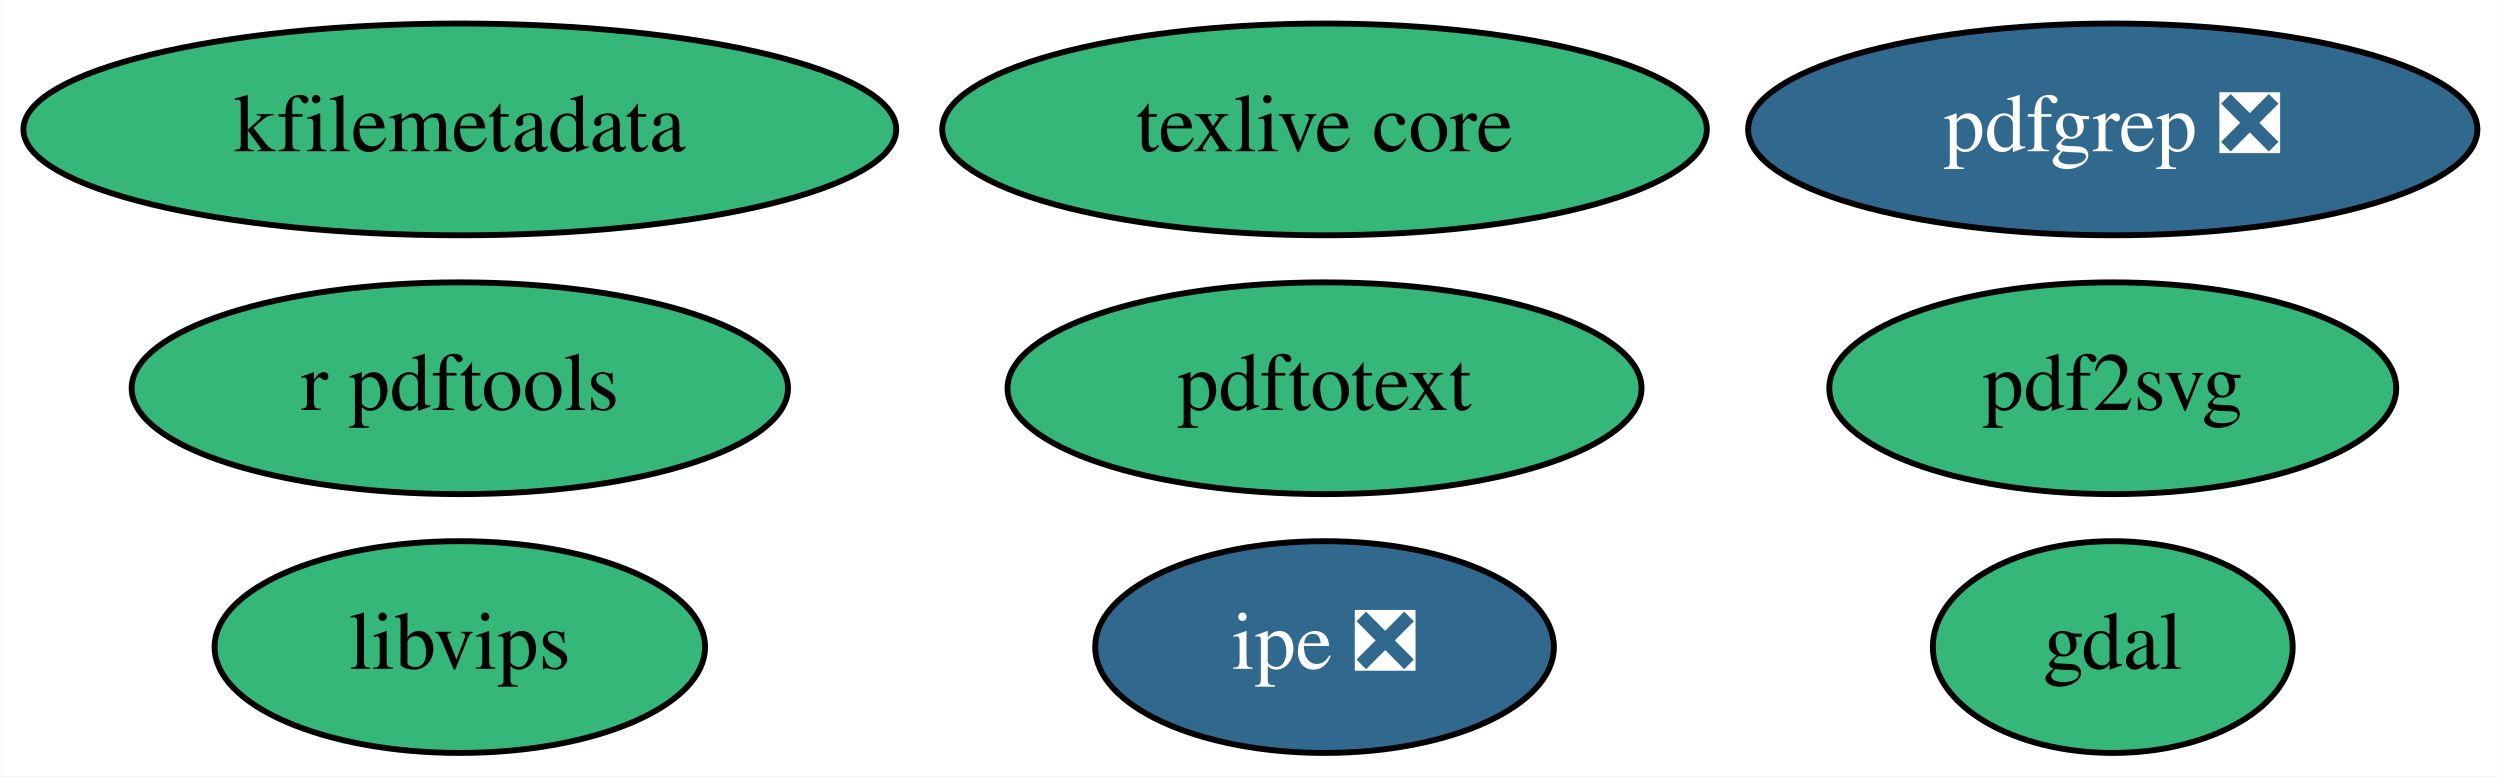
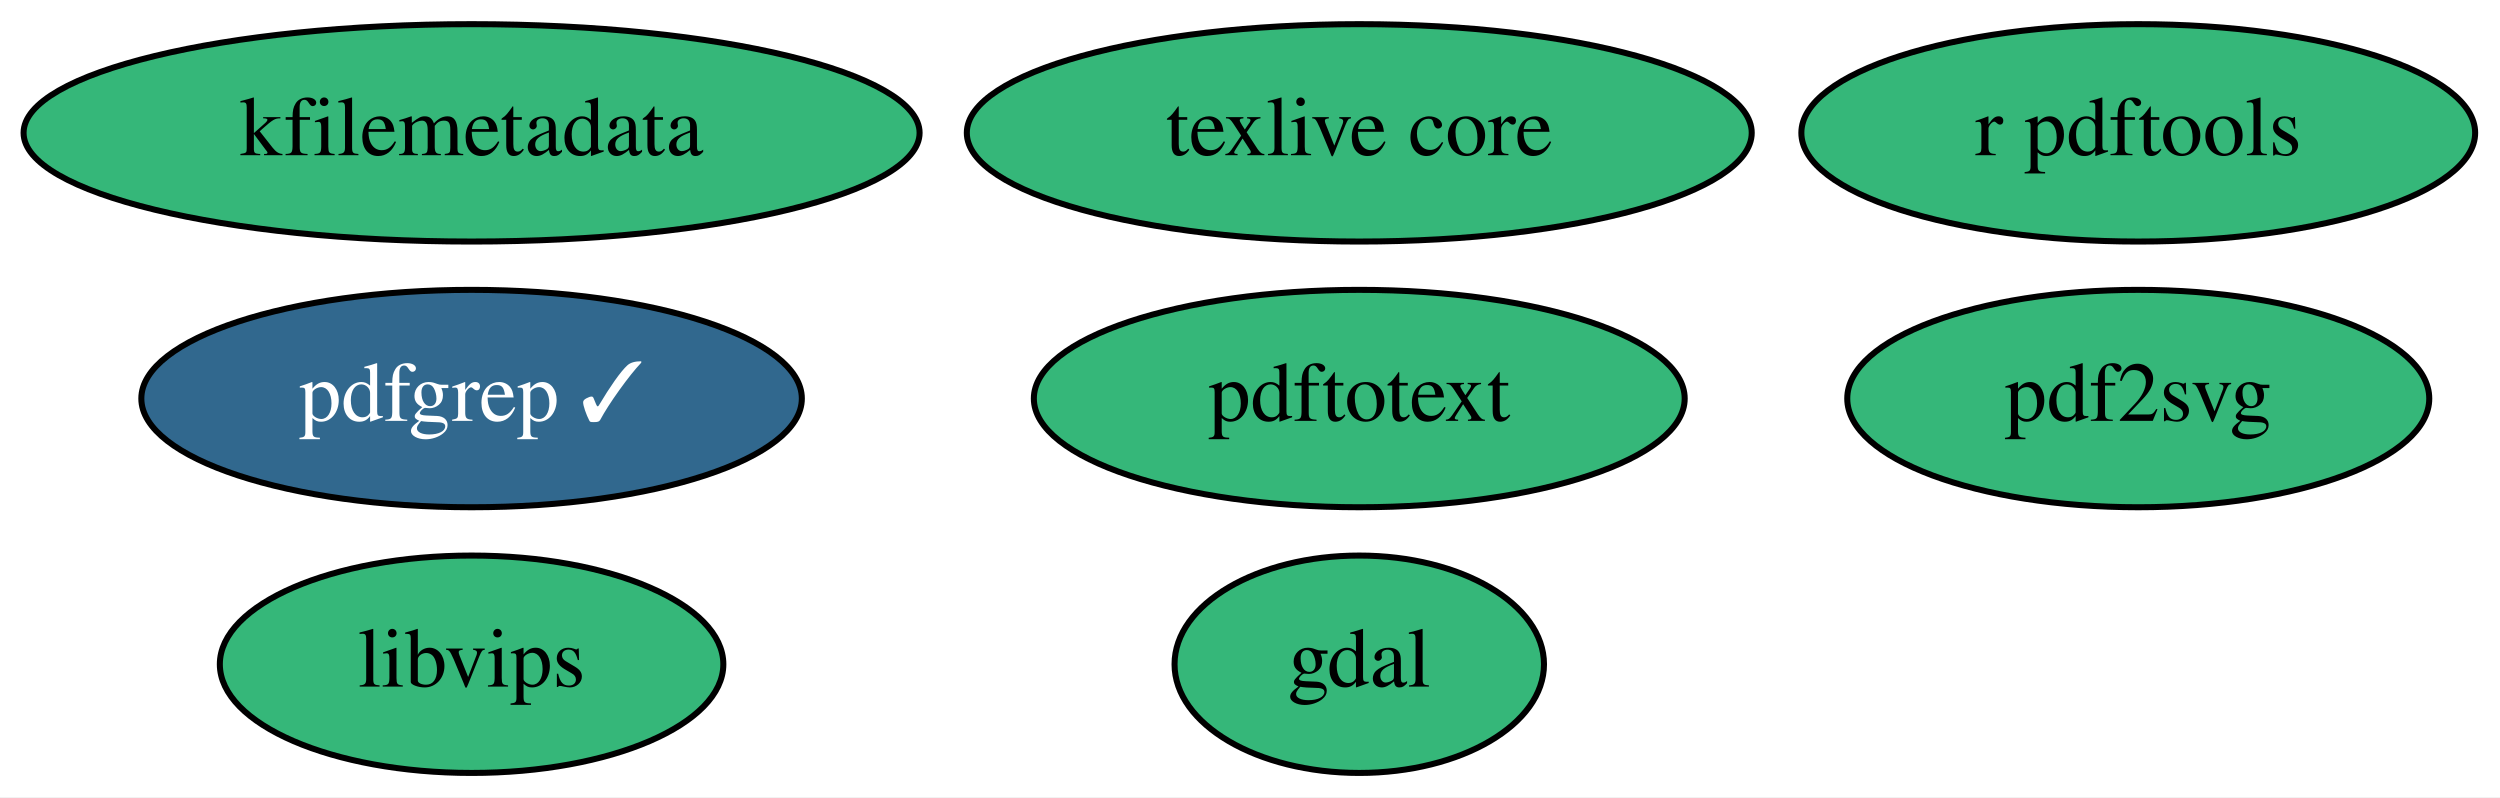
- <svg xmlns="http://www.w3.org/2000/svg" xmlns:xlink="http://www.w3.org/1999/xlink" width="425pt" height="132pt" viewBox="0.00 0.00 424.84 132.00">
+ <svg xmlns="http://www.w3.org/2000/svg" xmlns:xlink="http://www.w3.org/1999/xlink" width="414pt" height="132pt" viewBox="0.00 0.00 413.99 132.00">
  <g id="graph0" class="graph" transform="scale(1 1) rotate(0) translate(4 128)">
-     <polygon fill="white" stroke="transparent" points="-4,4 -4,-128 420.84,-128 420.84,4 -4,4" />
+     <polygon fill="white" stroke="transparent" points="-4,4 -4,-128 409.99,-128 409.99,4 -4,4" />
    <g id="node1" class="node">
      <g id="a_node1">
        <a xlink:href="https://github.com/conda-forge/gdal-feedstock" xlink:title="gdal">
-           <ellipse fill="#35b779" stroke="black" cx="355.09" cy="-18" rx="30.59" ry="18" />
-           <text text-anchor="middle" x="355.09" y="-14.3" font-family="Times,serif" font-size="14.00">gdal</text>
+           <ellipse fill="#35b779" stroke="black" cx="221.09" cy="-18" rx="30.59" ry="18" />
+           <text text-anchor="middle" x="221.09" y="-14.3" font-family="Times,serif" font-size="14.00">gdal</text>
        </a>
      </g>
    </g>
    <g id="node2" class="node">
      <g id="a_node2">
        <a xlink:href="https://github.com/conda-forge/texlive-core-feedstock" xlink:title="texlive core">
          <ellipse fill="#35b779" stroke="black" cx="221.09" cy="-106" rx="64.99" ry="18" />
          <text text-anchor="middle" x="221.09" y="-102.3" font-family="Times,serif" font-size="14.00">texlive core</text>
        </a>
      </g>
    </g>
    <g id="node3" class="node">
      <g id="a_node3">
        <a xlink:href="https://github.com/conda-forge/r-pdftools-feedstock" xlink:title="r pdftools">
-           <ellipse fill="#35b779" stroke="black" cx="74.09" cy="-62" rx="55.79" ry="18" />
-           <text text-anchor="middle" x="74.09" y="-58.3" font-family="Times,serif" font-size="14.00">r pdftools</text>
+           <ellipse fill="#35b779" stroke="black" cx="350.09" cy="-106" rx="55.79" ry="18" />
+           <text text-anchor="middle" x="350.09" y="-102.3" font-family="Times,serif" font-size="14.00">r pdftools</text>
        </a>
      </g>
    </g>
    <g id="node4" class="node">
      <g id="a_node4">
        <a xlink:href="https://github.com/conda-forge/libvips-feedstock" xlink:title="libvips">
          <ellipse fill="#35b779" stroke="black" cx="74.09" cy="-18" rx="41.69" ry="18" />
          <text text-anchor="middle" x="74.09" y="-14.3" font-family="Times,serif" font-size="14.00">libvips</text>
        </a>
      </g>
    </g>
    <g id="node5" class="node">
      <g id="a_node5">
        <a xlink:href="https://github.com/conda-forge/kfilemetadata-feedstock" xlink:title="kfilemetadata">
          <ellipse fill="#35b779" stroke="black" cx="74.09" cy="-106" rx="74.19" ry="18" />
          <text text-anchor="middle" x="74.09" y="-102.3" font-family="Times,serif" font-size="14.00">kfilemetadata</text>
        </a>
      </g>
    </g>
    <g id="node6" class="node">
      <g id="a_node6">
        <a xlink:href="https://github.com/conda-forge/pdf2svg-feedstock" xlink:title="pdf2svg">
-           <ellipse fill="#35b779" stroke="black" cx="355.09" cy="-62" rx="48.19" ry="18" />
-           <text text-anchor="middle" x="355.09" y="-58.3" font-family="Times,serif" font-size="14.00">pdf2svg</text>
+           <ellipse fill="#35b779" stroke="black" cx="350.09" cy="-62" rx="48.19" ry="18" />
+           <text text-anchor="middle" x="350.09" y="-58.3" font-family="Times,serif" font-size="14.00">pdf2svg</text>
        </a>
      </g>
    </g>
    <g id="node7" class="node">
      <g id="a_node7">
-         <a xlink:href="https://github.com/conda-forge/pdfgrep-feedstock/pull/8" xlink:title="pdfgrep ❎">
-           <ellipse fill="#31688e" stroke="black" cx="355.09" cy="-106" rx="61.99" ry="18" />
-           <text text-anchor="middle" x="355.09" y="-102.3" font-family="Times,serif" font-size="14.00" fill="white">pdfgrep ❎</text>
+         <a xlink:href="https://github.com/conda-forge/pdfgrep-feedstock/pull/8" xlink:title="pdfgrep ✓">
+           <ellipse fill="#31688e" stroke="black" cx="74.09" cy="-62" rx="54.69" ry="18" />
+           <text text-anchor="middle" x="74.09" y="-58.3" font-family="Times,serif" font-size="14.00" fill="white">pdfgrep ✓</text>
        </a>
      </g>
    </g>
    <g id="node8" class="node">
      <g id="a_node8">
        <a xlink:href="https://github.com/conda-forge/pdftotext-feedstock" xlink:title="pdftotext">
          <ellipse fill="#35b779" stroke="black" cx="221.09" cy="-62" rx="53.89" ry="18" />
          <text text-anchor="middle" x="221.09" y="-58.3" font-family="Times,serif" font-size="14.00">pdftotext</text>
        </a>
      </g>
    </g>
-     <g id="node9" class="node">
-       <g id="a_node9">
-         <a xlink:href="https://github.com/conda-forge/ipe-feedstock/pull/4" xlink:title="ipe ❎">
-           <ellipse fill="#31688e" stroke="black" cx="221.09" cy="-18" rx="38.99" ry="18" />
-           <text text-anchor="middle" x="221.09" y="-14.3" font-family="Times,serif" font-size="14.00" fill="white">ipe ❎</text>
-         </a>
-       </g>
-     </g>
  </g>
</svg>
